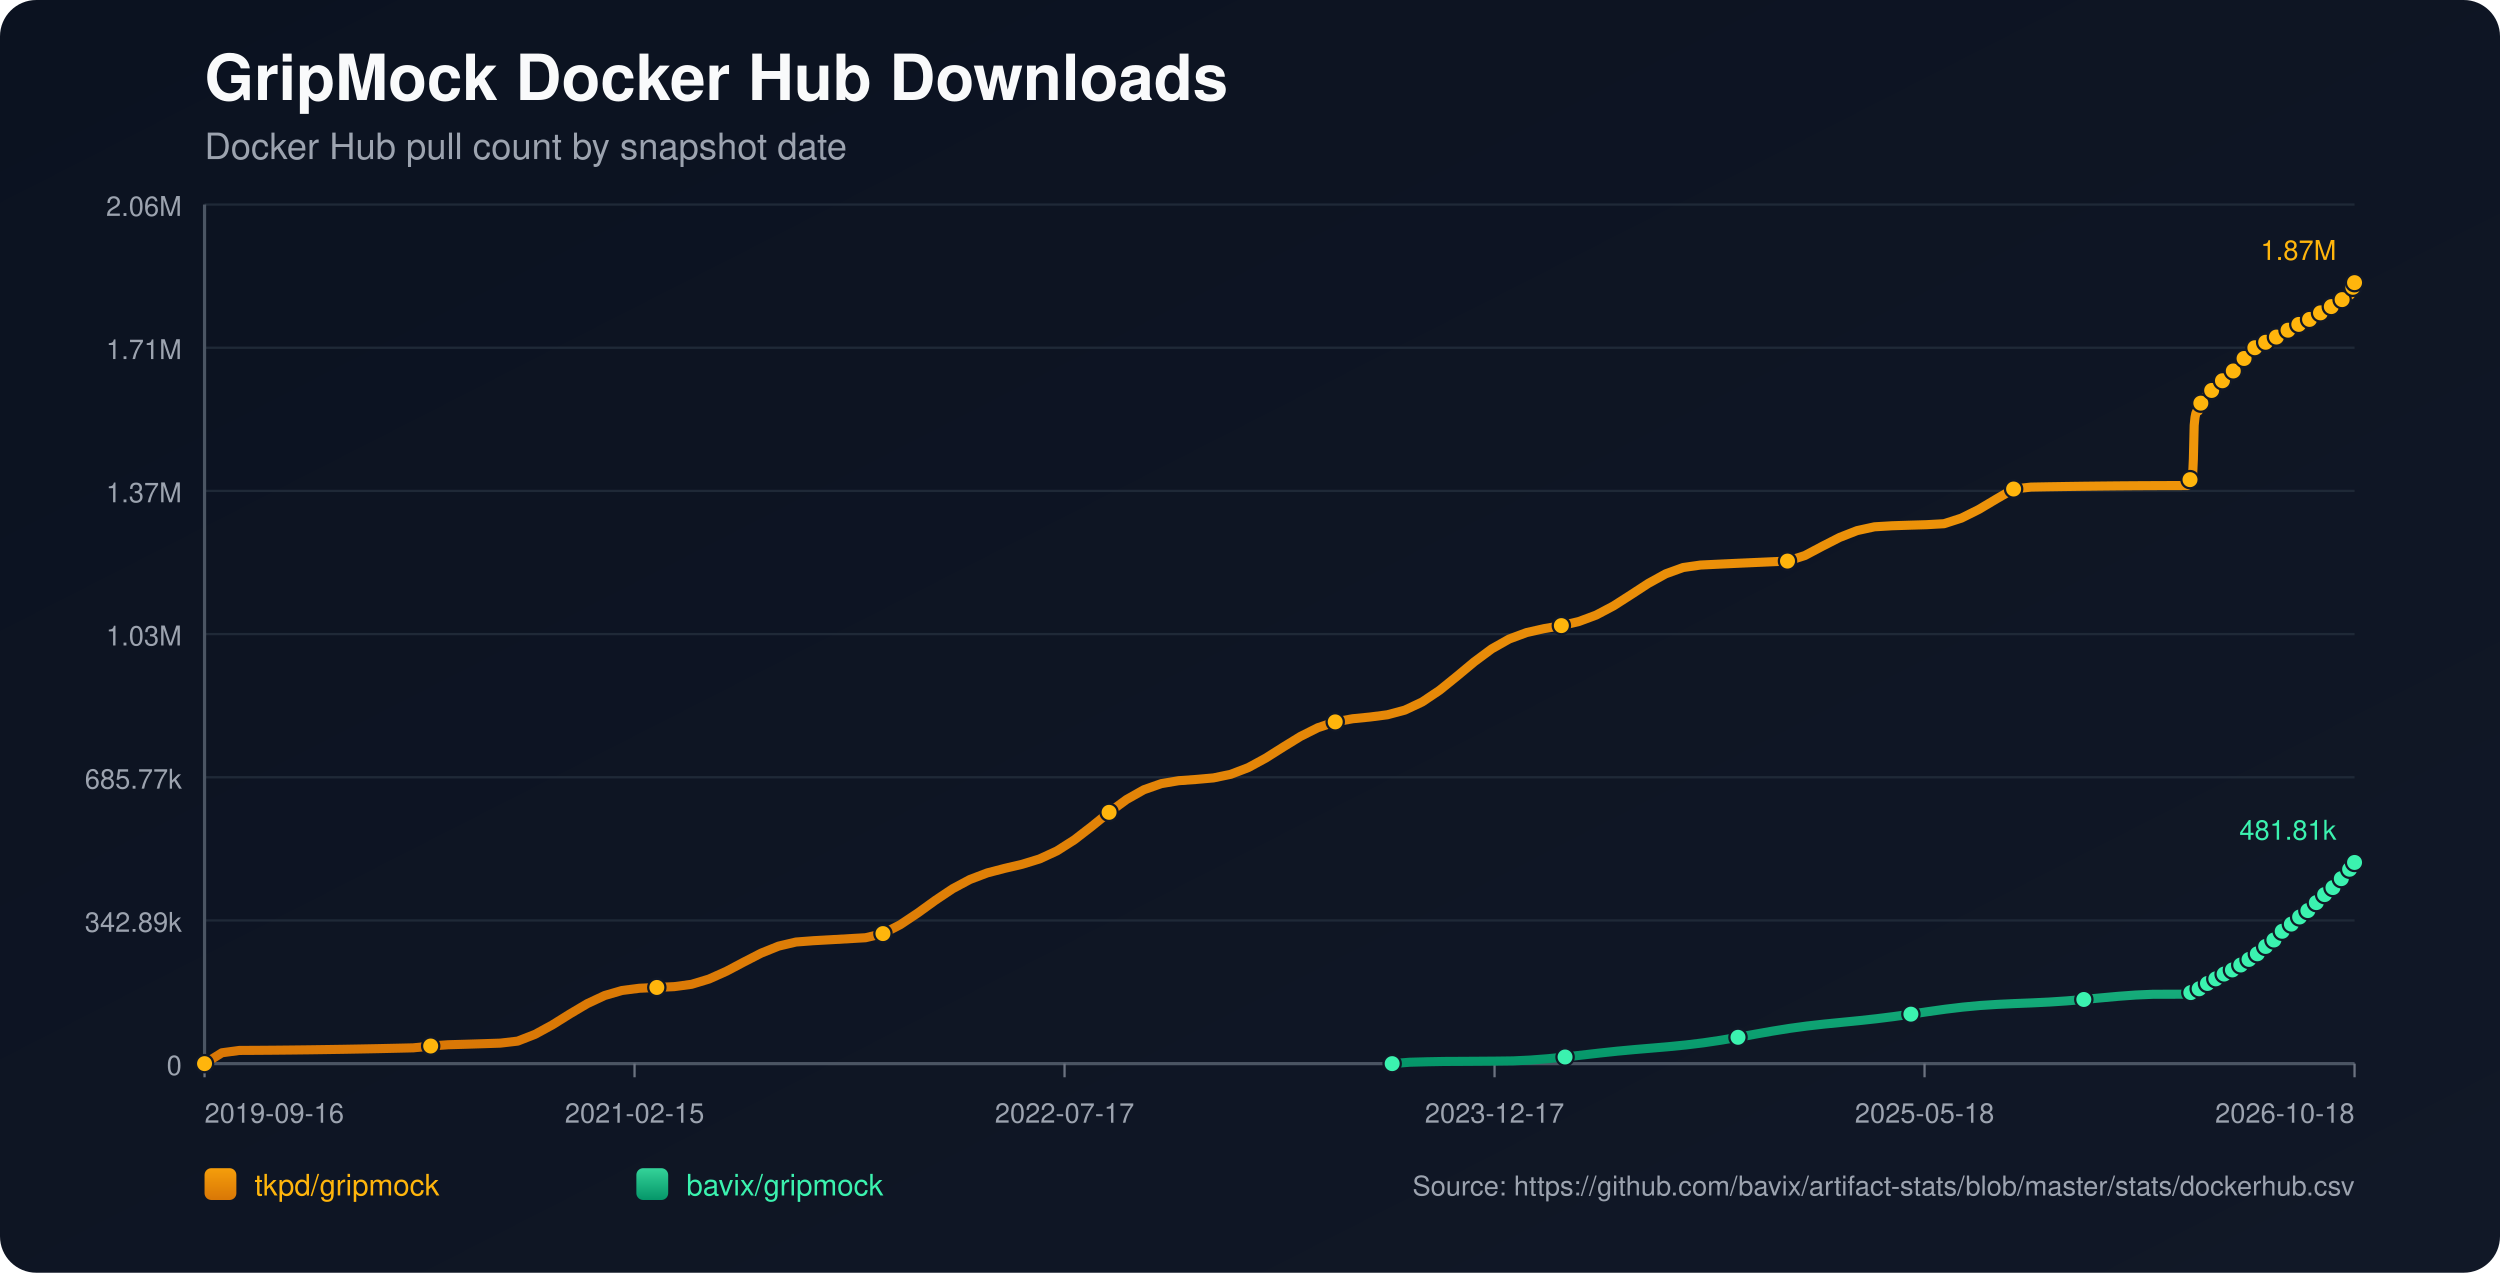
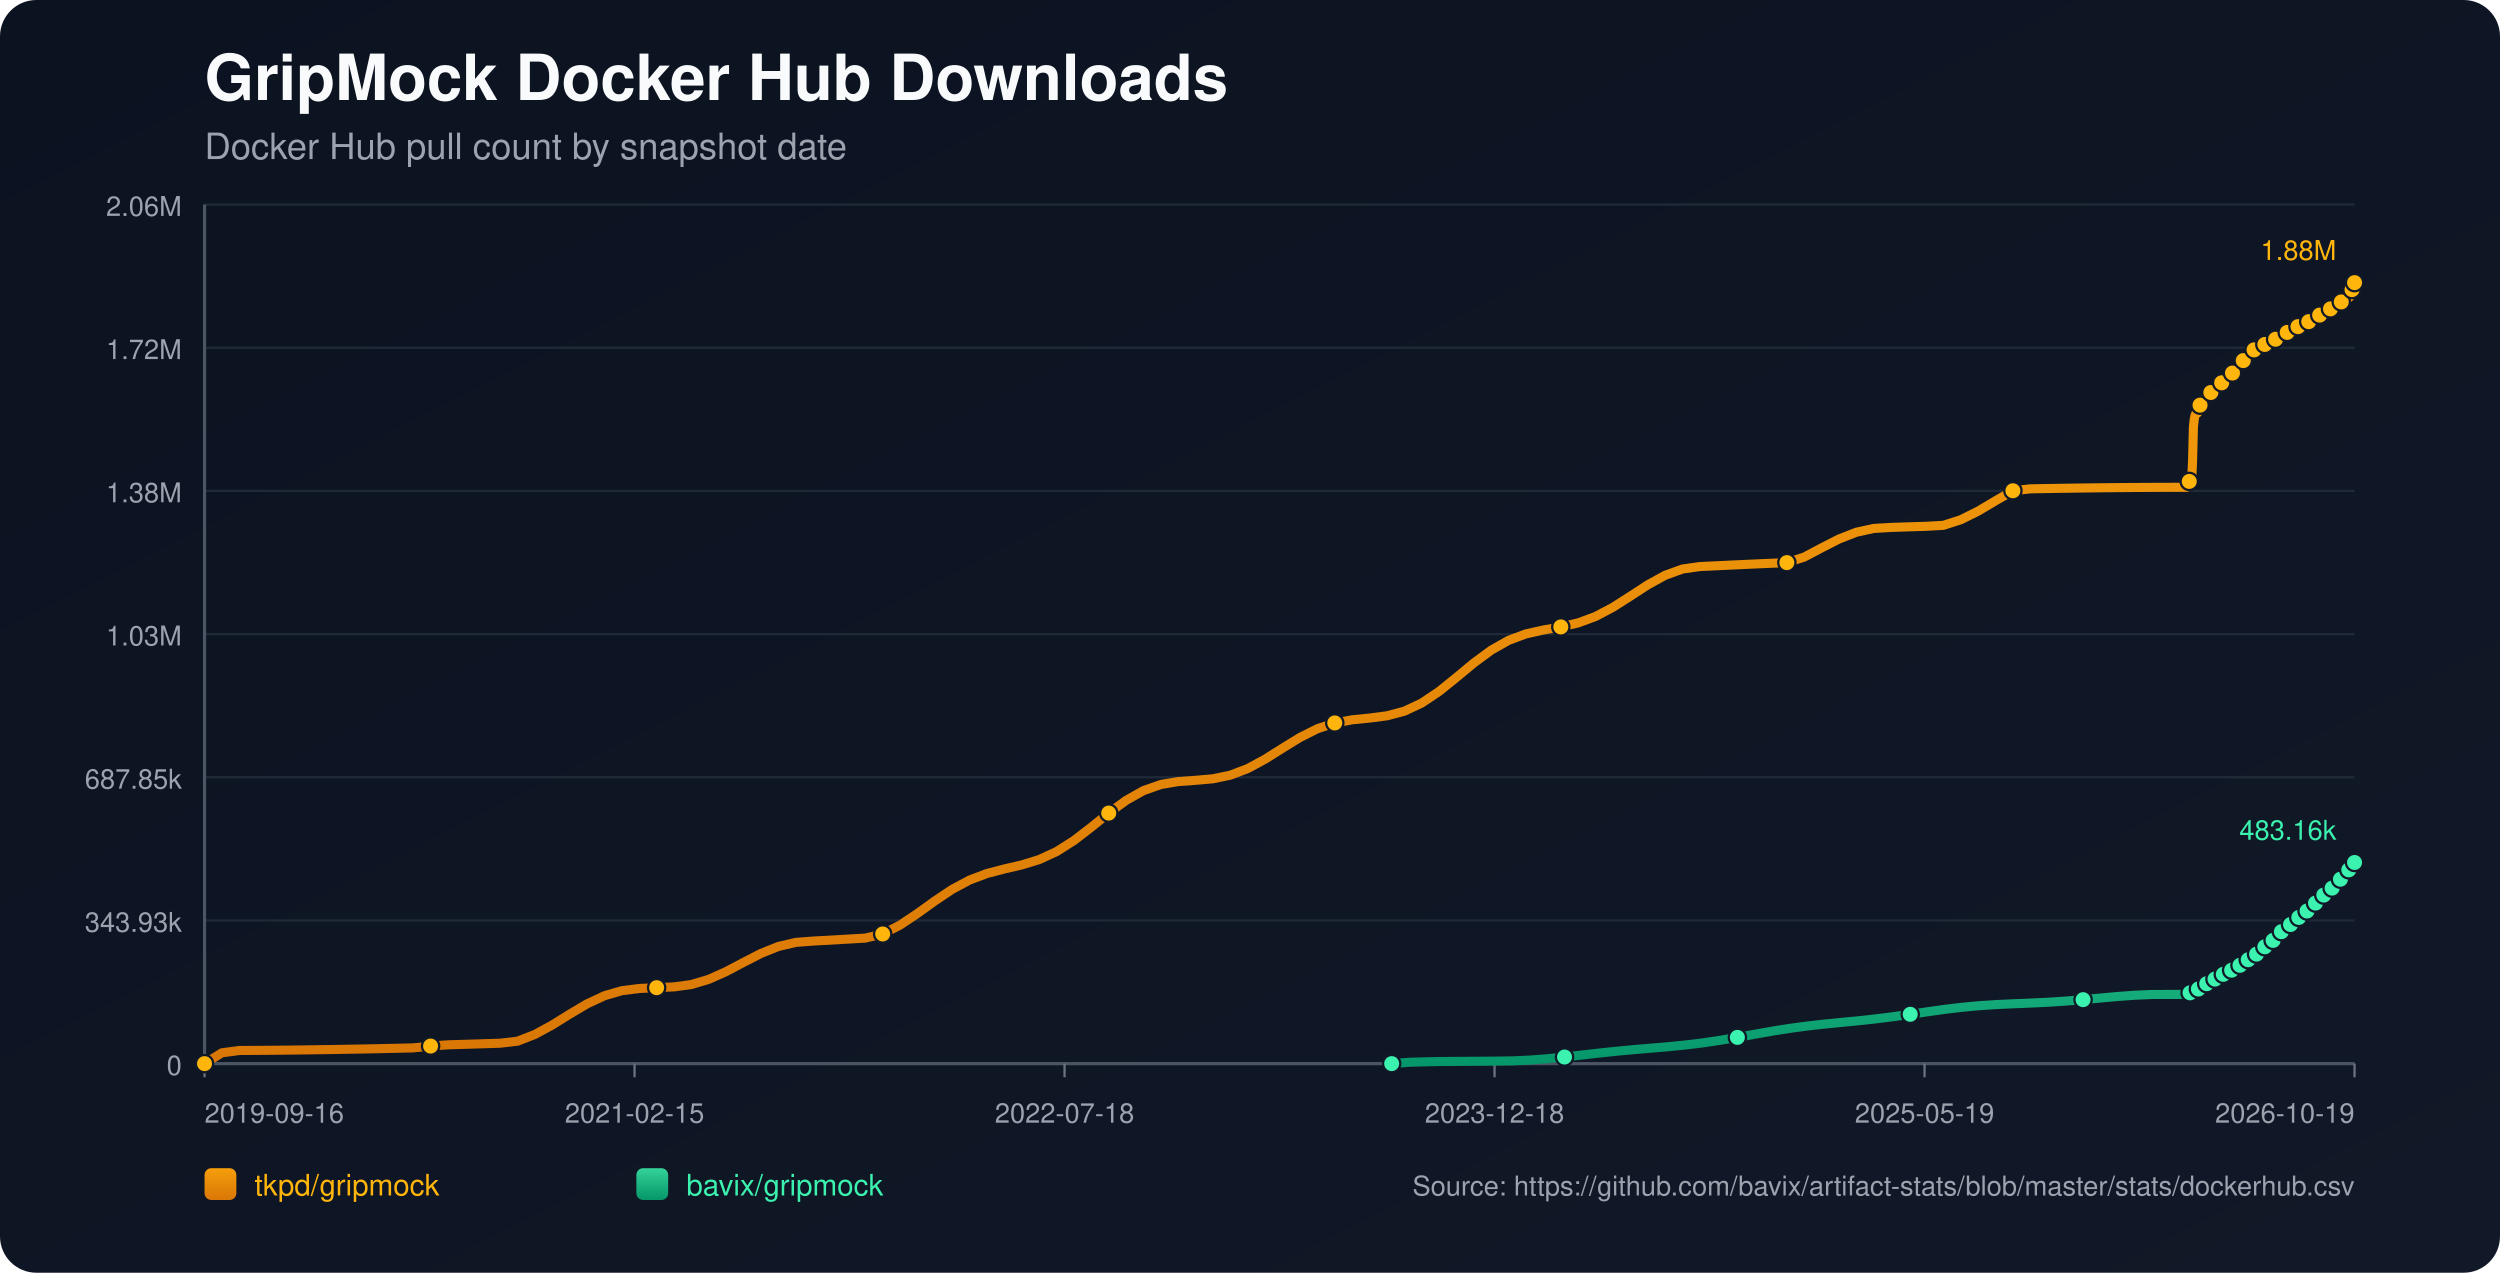
<svg xmlns="http://www.w3.org/2000/svg" width="1100" height="560" viewBox="0 0 1100 560">
  <defs>
    <linearGradient id="bg" x1="0" y1="0" x2="1" y2="1">
      <stop offset="0%" stop-color="#0b1220" />
      <stop offset="100%" stop-color="#111827" />
    </linearGradient>
    <linearGradient id="repo-0" x1="0" y1="0" x2="0" y2="1">
      <stop offset="0%" stop-color="#f59e0b" />
      <stop offset="100%" stop-color="#d97706" />
    </linearGradient>
    <linearGradient id="repo-1" x1="0" y1="0" x2="0" y2="1">
      <stop offset="0%" stop-color="#34d399" />
      <stop offset="100%" stop-color="#059669" />
    </linearGradient>
  </defs>
  <rect x="0" y="0" width="1100" height="560" fill="url(#bg)" rx="16" />
  <text x="90" y="44" fill="#f9fafb" font-size="28" font-family="-apple-system,BlinkMacSystemFont,Segoe UI,Helvetica,Arial,sans-serif" font-weight="700">GripMock Docker Hub Downloads</text>
  <text x="90" y="70" fill="#9ca3af" font-size="16" font-family="-apple-system,BlinkMacSystemFont,Segoe UI,Helvetica,Arial,sans-serif">Docker Hub pull count by snapshot date</text>
  <line x1="90" y1="90.00" x2="1036" y2="90.00" stroke="#1f2937" stroke-width="1" />
  <text x="80" y="95.00" text-anchor="end" fill="#9ca3af" font-size="12" font-family="-apple-system,BlinkMacSystemFont,Segoe UI,Helvetica,Arial,sans-serif">2.06M</text>
  <line x1="90" y1="153.00" x2="1036" y2="153.00" stroke="#1f2937" stroke-width="1" />
-   <text x="80" y="158.00" text-anchor="end" fill="#9ca3af" font-size="12" font-family="-apple-system,BlinkMacSystemFont,Segoe UI,Helvetica,Arial,sans-serif">1.71M</text>
+   <text x="80" y="158.00" text-anchor="end" fill="#9ca3af" font-size="12" font-family="-apple-system,BlinkMacSystemFont,Segoe UI,Helvetica,Arial,sans-serif">1.72M</text>
  <line x1="90" y1="216.00" x2="1036" y2="216.00" stroke="#1f2937" stroke-width="1" />
-   <text x="80" y="221.00" text-anchor="end" fill="#9ca3af" font-size="12" font-family="-apple-system,BlinkMacSystemFont,Segoe UI,Helvetica,Arial,sans-serif">1.37M</text>
+   <text x="80" y="221.00" text-anchor="end" fill="#9ca3af" font-size="12" font-family="-apple-system,BlinkMacSystemFont,Segoe UI,Helvetica,Arial,sans-serif">1.38M</text>
  <line x1="90" y1="279.00" x2="1036" y2="279.00" stroke="#1f2937" stroke-width="1" />
  <text x="80" y="284.00" text-anchor="end" fill="#9ca3af" font-size="12" font-family="-apple-system,BlinkMacSystemFont,Segoe UI,Helvetica,Arial,sans-serif">1.03M</text>
  <line x1="90" y1="342.00" x2="1036" y2="342.00" stroke="#1f2937" stroke-width="1" />
-   <text x="80" y="347.00" text-anchor="end" fill="#9ca3af" font-size="12" font-family="-apple-system,BlinkMacSystemFont,Segoe UI,Helvetica,Arial,sans-serif">685.77k</text>
+   <text x="80" y="347.00" text-anchor="end" fill="#9ca3af" font-size="12" font-family="-apple-system,BlinkMacSystemFont,Segoe UI,Helvetica,Arial,sans-serif">687.85k</text>
  <line x1="90" y1="405.00" x2="1036" y2="405.00" stroke="#1f2937" stroke-width="1" />
-   <text x="80" y="410.00" text-anchor="end" fill="#9ca3af" font-size="12" font-family="-apple-system,BlinkMacSystemFont,Segoe UI,Helvetica,Arial,sans-serif">342.89k</text>
+   <text x="80" y="410.00" text-anchor="end" fill="#9ca3af" font-size="12" font-family="-apple-system,BlinkMacSystemFont,Segoe UI,Helvetica,Arial,sans-serif">343.93k</text>
  <line x1="90" y1="468.00" x2="1036" y2="468.00" stroke="#1f2937" stroke-width="1" />
  <text x="80" y="473.00" text-anchor="end" fill="#9ca3af" font-size="12" font-family="-apple-system,BlinkMacSystemFont,Segoe UI,Helvetica,Arial,sans-serif">0</text>
  <line x1="90" y1="468" x2="1036" y2="468" stroke="#4b5563" stroke-width="1.4" />
  <line x1="90" y1="90" x2="90" y2="468" stroke="#4b5563" stroke-width="1.4" />
  <line x1="90.00" y1="468" x2="90.00" y2="474" stroke="#6b7280" stroke-width="1" />
  <text x="90.00" y="494" text-anchor="start" fill="#9ca3af" font-size="12" font-family="-apple-system,BlinkMacSystemFont,Segoe UI,Helvetica,Arial,sans-serif">2019-09-16</text>
  <line x1="279.20" y1="468" x2="279.20" y2="474" stroke="#6b7280" stroke-width="1" />
  <text x="279.20" y="494" text-anchor="middle" fill="#9ca3af" font-size="12" font-family="-apple-system,BlinkMacSystemFont,Segoe UI,Helvetica,Arial,sans-serif">2021-02-15</text>
  <line x1="468.40" y1="468" x2="468.40" y2="474" stroke="#6b7280" stroke-width="1" />
-   <text x="468.40" y="494" text-anchor="middle" fill="#9ca3af" font-size="12" font-family="-apple-system,BlinkMacSystemFont,Segoe UI,Helvetica,Arial,sans-serif">2022-07-17</text>
+   <text x="468.40" y="494" text-anchor="middle" fill="#9ca3af" font-size="12" font-family="-apple-system,BlinkMacSystemFont,Segoe UI,Helvetica,Arial,sans-serif">2022-07-18</text>
  <line x1="657.60" y1="468" x2="657.60" y2="474" stroke="#6b7280" stroke-width="1" />
-   <text x="657.60" y="494" text-anchor="middle" fill="#9ca3af" font-size="12" font-family="-apple-system,BlinkMacSystemFont,Segoe UI,Helvetica,Arial,sans-serif">2023-12-17</text>
+   <text x="657.60" y="494" text-anchor="middle" fill="#9ca3af" font-size="12" font-family="-apple-system,BlinkMacSystemFont,Segoe UI,Helvetica,Arial,sans-serif">2023-12-18</text>
  <line x1="846.80" y1="468" x2="846.80" y2="474" stroke="#6b7280" stroke-width="1" />
-   <text x="846.80" y="494" text-anchor="middle" fill="#9ca3af" font-size="12" font-family="-apple-system,BlinkMacSystemFont,Segoe UI,Helvetica,Arial,sans-serif">2025-05-18</text>
+   <text x="846.80" y="494" text-anchor="middle" fill="#9ca3af" font-size="12" font-family="-apple-system,BlinkMacSystemFont,Segoe UI,Helvetica,Arial,sans-serif">2025-05-19</text>
  <line x1="1036.00" y1="468" x2="1036.00" y2="474" stroke="#6b7280" stroke-width="1" />
-   <text x="1036.00" y="494" text-anchor="end" fill="#9ca3af" font-size="12" font-family="-apple-system,BlinkMacSystemFont,Segoe UI,Helvetica,Arial,sans-serif">2026-10-18</text>
-   <polyline fill="none" stroke="url(#repo-0)" stroke-width="4" stroke-linecap="round" stroke-linejoin="round" points="90.00,468.00 97.65,463.22 105.31,462.19 112.96,462.15 120.62,462.09 128.27,462.01 135.92,461.92 143.58,461.81 151.23,461.69 158.88,461.55 166.54,461.40 174.19,461.23 181.85,461.05 189.50,460.25 197.15,459.69 204.81,459.47 212.46,459.23 220.11,458.98 227.77,458.09 235.42,455.11 243.08,450.93 250.73,446.15 258.38,441.61 266.04,438.03 273.69,435.81 281.34,434.83 289.00,434.48 296.65,434.12 304.31,433.09 311.96,430.78 319.61,427.36 327.27,423.31 334.92,419.38 342.58,416.29 350.23,414.49 357.88,413.91 365.54,413.48 373.19,413.04 380.84,412.60 388.50,410.78 396.15,406.84 403.81,401.73 411.46,396.20 419.11,391.07 426.77,386.97 434.42,384.07 442.07,382.08 449.73,380.29 457.38,377.94 465.04,374.41 472.69,369.54 480.34,363.63 488.00,357.43 495.65,351.81 503.30,347.49 510.96,344.80 518.61,343.51 526.27,342.96 533.92,342.28 541.57,340.68 549.23,337.75 556.88,333.59 564.54,328.75 572.19,324.04 579.84,320.20 587.50,317.63 595.15,316.25 602.80,315.49 610.46,314.50 618.11,312.46 625.77,308.86 633.42,303.72 641.07,297.54 648.73,291.16 656.38,285.49 664.03,281.17 671.69,278.33 679.34,276.61 687.00,275.27 694.65,273.48 702.30,270.64 709.96,266.59 717.61,261.69 725.26,256.70 732.92,252.48 740.57,249.71 748.23,248.62 755.88,248.25 763.53,247.89 771.19,247.55 778.84,247.21 786.50,246.88 794.15,244.43 801.80,240.37 809.46,236.46 817.11,233.47 824.76,231.80 832.42,231.34 840.07,231.09 847.73,230.86 855.38,230.43 863.03,227.97 870.69,224.15 878.34,219.59 885.99,215.17 893.65,214.32 901.30,214.18 908.96,214.06 916.61,213.95 924.26,213.86 931.92,213.78 939.57,213.72 947.22,213.68 954.88,213.65 962.53,213.64 962.91,212.81 963.25,211.88 963.61,211.04 963.97,210.51 964.35,210.24 964.72,209.86 965.08,202.01 965.44,187.10 965.81,183.62 966.18,181.83 966.54,181.04 966.91,180.98 967.28,180.87 967.64,179.75 968.00,178.44 968.37,177.39 968.74,176.54 969.10,175.82 969.47,175.76 969.84,175.63 970.20,174.85 970.56,174.30 970.93,173.74 971.30,173.22 971.66,172.84 972.03,172.78 972.40,172.71 972.76,172.32 973.13,171.80 973.49,171.25 973.86,170.79 974.22,170.50 974.59,170.42 974.96,170.37 975.32,170.03 975.69,169.55 976.05,168.82 976.41,168.34 976.78,167.98 977.15,167.93 977.52,167.84 977.88,167.53 978.25,167.15 978.62,166.79 978.98,166.38 979.34,166.03 979.71,165.94 980.08,165.83 980.45,165.33 980.81,164.84 981.18,164.26 981.54,163.86 981.90,163.46 982.27,163.37 982.65,163.23 983.01,163.00 983.37,162.50 983.74,161.96 984.10,161.38 984.46,160.86 984.83,160.79 985.22,160.62 985.57,160.11 985.94,159.49 986.30,158.79 986.66,158.24 987.02,157.81 987.39,157.73 987.77,157.59 988.12,157.07 988.49,156.48 988.86,155.93 989.23,155.38 989.58,155.02 989.96,154.95 990.35,154.78 990.71,154.30 991.07,153.76 991.42,153.43 991.80,153.15 992.14,153.00 992.52,152.93 992.90,152.84 993.24,152.62 993.60,152.42 993.97,152.21 994.33,151.96 994.69,151.75 995.07,151.68 995.44,151.57 995.80,151.34 996.17,151.04 996.52,150.80 996.89,150.60 997.25,150.46 997.62,150.38 997.99,150.30 998.35,150.10 998.70,149.85 999.08,149.62 999.45,149.42 999.80,149.21 1000.17,149.17 1000.53,149.08 1000.89,148.83 1001.26,148.57 1001.62,148.31 1001.99,148.06 1002.35,147.85 1002.72,147.81 1003.09,147.74 1003.45,147.41 1003.82,147.07 1004.18,146.82 1004.55,146.54 1004.91,146.36 1005.28,146.28 1005.65,146.20 1006.01,145.90 1006.74,145.29 1007.11,145.04 1007.47,144.85 1007.84,144.82 1008.21,144.74 1008.57,144.49 1008.93,144.15 1009.30,143.85 1009.65,143.55 1010.00,143.30 1010.37,143.26 1010.74,143.19 1011.10,142.94 1011.47,142.74 1011.84,142.53 1012.21,142.32 1012.55,142.18 1012.92,142.13 1013.29,142.04 1013.65,141.90 1014.02,141.66 1014.38,141.34 1014.75,141.11 1015.11,140.92 1015.48,140.88 1015.85,140.80 1016.21,140.54 1016.58,140.19 1017.09,139.78 1017.47,139.43 1017.76,139.27 1018.11,139.23 1018.48,139.13 1018.84,138.92 1019.19,138.60 1019.56,138.30 1019.92,137.96 1020.28,137.79 1020.65,137.76 1021.02,137.65 1021.38,137.43 1021.75,137.12 1022.12,136.86 1022.48,136.53 1022.84,136.32 1023.21,136.28 1023.59,136.23 1023.95,135.92 1024.32,135.63 1024.68,135.41 1025.04,135.14 1025.41,134.95 1025.78,134.90 1026.15,134.83 1026.51,134.57 1026.87,134.14 1027.24,133.82 1027.61,133.53 1027.97,133.29 1028.34,133.25 1028.72,133.15 1029.08,132.88 1029.45,132.62 1029.82,132.34 1030.18,132.02 1030.54,131.83 1030.91,131.81 1031.28,131.69 1031.65,131.44 1032.01,131.05 1032.38,130.64 1032.75,130.27 1033.10,130.14 1033.47,130.11 1033.84,130.00 1034.21,129.77 1034.55,128.78 1034.91,127.61 1035.27,126.41 1035.63,125.31 1036.00,124.36" />
+   <text x="1036.00" y="494" text-anchor="end" fill="#9ca3af" font-size="12" font-family="-apple-system,BlinkMacSystemFont,Segoe UI,Helvetica,Arial,sans-serif">2026-10-19</text>
+   <polyline fill="none" stroke="url(#repo-0)" stroke-width="4" stroke-linecap="round" stroke-linejoin="round" points="90.00,468.00 97.65,463.23 105.30,462.21 112.95,462.17 120.60,462.11 128.25,462.03 135.90,461.94 143.56,461.83 151.21,461.71 158.86,461.57 166.51,461.42 174.16,461.25 181.81,461.07 189.46,460.27 197.11,459.72 204.76,459.49 212.41,459.26 220.06,459.01 227.71,458.12 235.36,455.15 243.02,450.98 250.67,446.22 258.32,441.69 265.97,438.12 273.62,435.90 281.27,434.93 288.92,434.58 296.57,434.23 304.22,433.19 311.87,430.90 319.52,427.48 327.17,423.44 334.82,419.52 342.47,416.45 350.13,414.65 357.78,414.07 365.43,413.64 373.08,413.21 380.73,412.76 388.38,410.95 396.03,407.02 403.68,401.93 411.33,396.41 418.98,391.30 426.63,387.21 434.28,384.33 441.93,382.34 449.59,380.56 457.24,378.21 464.89,374.70 472.54,369.83 480.19,363.95 487.84,357.76 495.49,352.16 503.14,347.86 510.79,345.17 518.44,343.89 526.09,343.34 533.74,342.66 541.39,341.06 549.05,338.14 556.70,334.00 564.35,329.18 572.00,324.48 579.65,320.64 587.30,318.09 594.95,316.71 602.60,315.95 610.25,314.96 617.90,312.93 625.55,309.34 633.20,304.22 640.85,298.05 648.51,291.70 656.16,286.05 663.81,281.73 671.46,278.90 679.11,277.19 686.76,275.85 694.41,274.07 702.06,271.24 709.71,267.20 717.36,262.32 725.01,257.34 732.66,253.13 740.31,250.37 747.96,249.28 755.62,248.92 763.27,248.56 770.92,248.21 778.57,247.87 786.22,247.55 793.87,245.11 801.52,241.06 809.17,237.16 816.82,234.18 824.47,232.51 832.12,232.06 839.77,231.81 847.42,231.57 855.08,231.15 862.73,228.69 870.38,224.89 878.03,220.34 885.68,215.93 893.33,215.09 900.98,214.95 908.63,214.83 916.28,214.72 923.93,214.63 931.58,214.55 939.23,214.49 946.88,214.45 954.54,214.42 962.19,214.41 962.56,213.58 962.90,212.65 963.27,211.82 963.63,211.29 964.00,211.01 964.37,210.64 964.73,202.81 965.10,187.95 965.46,184.48 965.83,182.70 966.19,181.91 966.56,181.85 966.93,181.73 967.29,180.62 967.66,179.31 968.02,178.27 968.39,177.42 968.75,176.70 969.12,176.64 969.49,176.52 969.85,175.73 970.21,175.19 970.58,174.63 970.95,174.11 971.31,173.73 971.68,173.67 972.05,173.60 972.41,173.22 972.78,172.70 973.14,172.15 973.51,171.69 973.87,171.40 974.24,171.32 974.60,171.27 974.96,170.93 975.33,170.45 975.70,169.72 976.06,169.24 976.43,168.89 976.80,168.84 977.17,168.75 977.53,168.44 977.90,168.06 978.26,167.70 978.63,167.29 978.99,166.94 979.36,166.85 979.73,166.74 980.09,166.24 980.46,165.76 980.83,165.18 981.19,164.78 981.55,164.39 981.92,164.29 982.29,164.15 982.65,163.92 983.02,163.43 983.38,162.88 983.75,162.31 984.11,161.79 984.48,161.72 984.87,161.55 985.22,161.04 985.59,160.42 985.95,159.73 986.31,159.18 986.66,158.74 987.04,158.66 987.41,158.53 987.76,158.01 988.13,157.42 988.51,156.88 988.87,156.33 989.23,155.97 989.60,155.90 989.99,155.73 990.35,155.24 990.71,154.71 991.06,154.38 991.44,154.10 991.79,153.95 992.16,153.88 992.55,153.80 992.88,153.57 993.24,153.38 993.61,153.17 993.97,152.92 994.33,152.71 994.71,152.63 995.08,152.53 995.44,152.29 995.81,152.00 996.16,151.76 996.53,151.56 996.89,151.42 997.26,151.34 997.63,151.26 997.99,151.06 998.34,150.81 998.72,150.59 999.09,150.38 999.44,150.18 999.80,150.13 1000.17,150.05 1000.53,149.79 1000.89,149.54 1001.26,149.27 1001.63,149.03 1001.99,148.81 1002.36,148.78 1002.73,148.71 1003.09,148.38 1003.46,148.04 1003.82,147.79 1004.19,147.51 1004.55,147.33 1004.92,147.25 1005.29,147.17 1005.65,146.88 1006.37,146.27 1006.75,146.02 1007.11,145.82 1007.47,145.79 1007.84,145.72 1008.20,145.47 1008.57,145.12 1008.93,144.83 1009.29,144.53 1009.64,144.28 1010.01,144.24 1010.38,144.18 1010.74,143.93 1011.11,143.72 1011.48,143.51 1011.84,143.31 1012.19,143.16 1012.56,143.11 1012.92,143.03 1013.29,142.89 1013.65,142.64 1014.02,142.33 1014.38,142.10 1014.75,141.90 1015.11,141.86 1015.48,141.79 1015.84,141.53 1016.21,141.18 1016.72,140.77 1017.11,140.42 1017.39,140.27 1017.74,140.23 1018.12,140.13 1018.47,139.92 1018.82,139.59 1019.19,139.30 1019.55,138.96 1019.91,138.79 1020.28,138.75 1020.65,138.65 1021.01,138.43 1021.38,138.12 1021.75,137.86 1022.11,137.53 1022.47,137.32 1022.84,137.28 1023.22,137.23 1023.58,136.93 1023.94,136.63 1024.31,136.41 1024.67,136.15 1025.03,135.95 1025.41,135.91 1025.77,135.84 1026.14,135.58 1026.50,135.14 1026.86,134.83 1027.24,134.54 1027.60,134.30 1027.97,134.26 1028.34,134.16 1028.71,133.90 1029.07,133.64 1029.45,133.35 1029.80,133.03 1030.16,132.85 1030.53,132.82 1030.91,132.71 1031.27,132.46 1031.64,132.07 1032.00,131.66 1032.37,131.29 1032.73,131.17 1033.10,131.13 1033.47,131.03 1033.83,130.79 1034.17,129.81 1034.53,128.64 1034.90,127.44 1035.26,126.34 1035.62,125.40 1036.00,124.36" />
  <circle cx="90.00" cy="468.00" r="3.8" fill="#ffb50c" stroke="#111827" stroke-width="1" />
-   <circle cx="189.50" cy="460.25" r="3.8" fill="#ffb50c" stroke="#111827" stroke-width="1" />
-   <circle cx="289.00" cy="434.48" r="3.8" fill="#ffb50c" stroke="#111827" stroke-width="1" />
-   <circle cx="388.50" cy="410.78" r="3.8" fill="#ffb50c" stroke="#111827" stroke-width="1" />
-   <circle cx="488.00" cy="357.43" r="3.8" fill="#ffb50c" stroke="#111827" stroke-width="1" />
-   <circle cx="587.50" cy="317.63" r="3.8" fill="#ffb50c" stroke="#111827" stroke-width="1" />
-   <circle cx="687.00" cy="275.27" r="3.8" fill="#ffb50c" stroke="#111827" stroke-width="1" />
-   <circle cx="786.50" cy="246.88" r="3.8" fill="#ffb50c" stroke="#111827" stroke-width="1" />
-   <circle cx="885.99" cy="215.17" r="3.8" fill="#ffb50c" stroke="#111827" stroke-width="1" />
-   <circle cx="963.61" cy="211.04" r="3.8" fill="#ffb50c" stroke="#111827" stroke-width="1" />
-   <circle cx="968.37" cy="177.39" r="3.8" fill="#ffb50c" stroke="#111827" stroke-width="1" />
-   <circle cx="973.13" cy="171.80" r="3.8" fill="#ffb50c" stroke="#111827" stroke-width="1" />
-   <circle cx="977.88" cy="167.53" r="3.8" fill="#ffb50c" stroke="#111827" stroke-width="1" />
-   <circle cx="982.65" cy="163.23" r="3.8" fill="#ffb50c" stroke="#111827" stroke-width="1" />
-   <circle cx="987.39" cy="157.73" r="3.8" fill="#ffb50c" stroke="#111827" stroke-width="1" />
-   <circle cx="992.14" cy="153.00" r="3.8" fill="#ffb50c" stroke="#111827" stroke-width="1" />
-   <circle cx="996.89" cy="150.60" r="3.8" fill="#ffb50c" stroke="#111827" stroke-width="1" />
-   <circle cx="1001.62" cy="148.31" r="3.8" fill="#ffb50c" stroke="#111827" stroke-width="1" />
-   <circle cx="1006.74" cy="145.29" r="3.8" fill="#ffb50c" stroke="#111827" stroke-width="1" />
-   <circle cx="1011.47" cy="142.74" r="3.8" fill="#ffb50c" stroke="#111827" stroke-width="1" />
-   <circle cx="1016.21" cy="140.54" r="3.8" fill="#ffb50c" stroke="#111827" stroke-width="1" />
-   <circle cx="1021.02" cy="137.65" r="3.8" fill="#ffb50c" stroke="#111827" stroke-width="1" />
-   <circle cx="1025.78" cy="134.90" r="3.8" fill="#ffb50c" stroke="#111827" stroke-width="1" />
-   <circle cx="1030.54" cy="131.83" r="3.8" fill="#ffb50c" stroke="#111827" stroke-width="1" />
-   <circle cx="1035.27" cy="126.41" r="3.8" fill="#ffb50c" stroke="#111827" stroke-width="1" />
+   <circle cx="189.46" cy="460.27" r="3.8" fill="#ffb50c" stroke="#111827" stroke-width="1" />
+   <circle cx="288.92" cy="434.58" r="3.8" fill="#ffb50c" stroke="#111827" stroke-width="1" />
+   <circle cx="388.38" cy="410.95" r="3.8" fill="#ffb50c" stroke="#111827" stroke-width="1" />
+   <circle cx="487.84" cy="357.76" r="3.8" fill="#ffb50c" stroke="#111827" stroke-width="1" />
+   <circle cx="587.30" cy="318.09" r="3.8" fill="#ffb50c" stroke="#111827" stroke-width="1" />
+   <circle cx="686.76" cy="275.85" r="3.8" fill="#ffb50c" stroke="#111827" stroke-width="1" />
+   <circle cx="786.22" cy="247.55" r="3.8" fill="#ffb50c" stroke="#111827" stroke-width="1" />
+   <circle cx="885.68" cy="215.93" r="3.8" fill="#ffb50c" stroke="#111827" stroke-width="1" />
+   <circle cx="963.27" cy="211.82" r="3.8" fill="#ffb50c" stroke="#111827" stroke-width="1" />
+   <circle cx="968.02" cy="178.27" r="3.8" fill="#ffb50c" stroke="#111827" stroke-width="1" />
+   <circle cx="972.78" cy="172.70" r="3.8" fill="#ffb50c" stroke="#111827" stroke-width="1" />
+   <circle cx="977.53" cy="168.44" r="3.8" fill="#ffb50c" stroke="#111827" stroke-width="1" />
+   <circle cx="982.29" cy="164.15" r="3.8" fill="#ffb50c" stroke="#111827" stroke-width="1" />
+   <circle cx="987.04" cy="158.66" r="3.8" fill="#ffb50c" stroke="#111827" stroke-width="1" />
+   <circle cx="991.79" cy="153.95" r="3.8" fill="#ffb50c" stroke="#111827" stroke-width="1" />
+   <circle cx="996.53" cy="151.56" r="3.8" fill="#ffb50c" stroke="#111827" stroke-width="1" />
+   <circle cx="1001.26" cy="149.27" r="3.8" fill="#ffb50c" stroke="#111827" stroke-width="1" />
+   <circle cx="1006.37" cy="146.27" r="3.8" fill="#ffb50c" stroke="#111827" stroke-width="1" />
+   <circle cx="1011.11" cy="143.72" r="3.8" fill="#ffb50c" stroke="#111827" stroke-width="1" />
+   <circle cx="1015.84" cy="141.53" r="3.8" fill="#ffb50c" stroke="#111827" stroke-width="1" />
+   <circle cx="1020.65" cy="138.65" r="3.8" fill="#ffb50c" stroke="#111827" stroke-width="1" />
+   <circle cx="1025.41" cy="135.91" r="3.8" fill="#ffb50c" stroke="#111827" stroke-width="1" />
+   <circle cx="1030.16" cy="132.85" r="3.8" fill="#ffb50c" stroke="#111827" stroke-width="1" />
+   <circle cx="1034.90" cy="127.44" r="3.8" fill="#ffb50c" stroke="#111827" stroke-width="1" />
  <circle cx="1036.00" cy="124.36" r="3.8" fill="#ffb50c" stroke="#111827" stroke-width="1" />
-   <text x="1028.00" y="114.36" text-anchor="end" fill="#ffb50c" font-size="12" font-family="-apple-system,BlinkMacSystemFont,Segoe UI,Helvetica,Arial,sans-serif">1.87M</text>
-   <polyline fill="none" stroke="url(#repo-1)" stroke-width="4" stroke-linecap="round" stroke-linejoin="round" points="612.55,468.00 620.16,467.39 627.77,467.18 635.37,467.04 642.98,467.00 650.59,466.95 658.20,466.89 665.81,466.79 673.42,466.42 681.02,465.84 688.63,465.08 696.24,464.21 703.85,463.34 711.46,462.53 719.07,461.82 726.67,461.18 734.28,460.53 741.89,459.77 749.50,458.84 757.11,457.71 764.72,456.41 772.32,455.03 779.93,453.69 787.54,452.47 795.15,451.44 802.76,450.58 810.37,449.83 817.97,449.08 825.58,448.25 833.19,447.30 840.80,446.23 848.41,445.11 856.02,444.04 863.62,443.13 871.23,442.42 878.84,441.93 886.45,441.57 894.06,441.27 901.67,440.90 909.27,440.40 916.88,439.77 924.49,439.06 932.10,438.37 939.71,437.81 947.32,437.48 954.92,437.46 962.53,437.45 962.91,437.24 963.25,437.04 963.61,436.85 963.97,436.74 964.35,436.71 964.72,436.64 965.08,436.49 965.44,436.26 965.81,435.98 966.18,435.71 966.54,435.46 966.91,435.42 967.28,435.31 967.64,435.07 968.00,434.79 968.37,434.48 968.74,434.28 969.10,434.01 969.47,433.97 969.84,433.91 970.20,433.60 970.56,433.32 970.93,433.00 971.30,432.73 971.66,432.50 972.03,432.36 972.40,432.25 972.76,431.92 973.13,431.61 973.49,431.34 973.86,431.02 974.22,430.86 974.59,430.81 974.96,430.69 975.32,430.43 975.69,430.25 976.05,430.08 976.41,429.71 976.78,429.51 977.15,429.44 977.52,429.36 977.88,429.09 978.25,428.83 978.62,428.59 978.98,428.34 979.34,428.16 979.71,428.10 980.08,428.00 980.45,427.77 980.81,427.51 981.18,427.28 981.54,427.06 981.90,426.84 982.27,426.77 982.65,426.65 983.01,426.46 983.37,426.19 983.74,425.85 984.10,425.56 984.46,425.36 984.83,425.29 985.22,425.15 985.57,424.90 985.94,424.60 986.30,424.27 986.66,424.03 987.02,423.88 987.39,423.81 987.77,423.68 988.12,423.37 988.49,423.07 988.86,422.72 989.23,422.39 989.58,422.15 989.96,422.05 990.35,421.85 990.71,421.57 991.07,421.15 991.42,420.74 991.80,420.37 992.14,420.25 992.52,420.17 992.90,419.97 993.24,419.67 993.60,419.33 993.97,418.93 994.33,418.52 994.69,418.23 995.07,418.14 995.44,418.01 995.80,417.65 996.17,417.26 996.52,416.88 996.89,416.44 997.25,416.17 997.62,416.07 997.99,415.88 998.35,415.45 998.70,414.97 999.08,414.46 999.45,414.08 999.80,413.81 1000.17,413.73 1000.53,413.60 1000.89,413.18 1001.26,412.67 1001.62,412.26 1001.99,411.78 1002.35,411.40 1002.72,411.32 1003.09,411.01 1003.45,410.48 1003.82,410.07 1004.18,409.76 1004.55,409.33 1004.91,409.08 1005.28,409.02 1005.65,408.88 1006.01,408.44 1006.74,407.52 1007.11,407.18 1007.47,406.85 1007.84,406.80 1008.21,406.60 1008.57,406.30 1008.93,405.95 1009.30,405.58 1009.65,405.23 1010.00,404.92 1010.37,404.81 1010.74,404.69 1011.10,404.26 1011.47,403.88 1011.84,403.48 1012.21,403.19 1012.55,402.91 1012.92,402.74 1013.29,402.62 1013.65,402.31 1014.02,401.91 1014.38,401.43 1014.75,400.93 1015.11,400.69 1015.48,400.65 1015.85,400.56 1016.21,400.14 1016.58,399.62 1017.09,398.91 1017.47,398.50 1017.76,398.35 1018.11,398.30 1018.48,397.97 1018.84,397.54 1019.19,397.15 1019.56,396.68 1019.92,396.22 1020.28,395.99 1020.65,395.95 1021.02,395.73 1021.38,395.34 1021.75,394.85 1022.12,394.41 1022.48,393.96 1022.84,393.62 1023.21,393.57 1023.59,393.45 1023.95,392.86 1024.32,392.29 1024.68,391.82 1025.04,391.35 1025.41,391.06 1025.78,391.03 1026.15,390.93 1026.51,390.53 1026.87,390.09 1027.24,389.60 1027.61,389.12 1027.97,388.81 1028.34,388.75 1028.72,388.49 1029.08,388.00 1029.45,387.50 1029.82,387.06 1030.18,386.61 1030.54,386.35 1030.91,386.28 1031.28,386.04 1031.65,385.46 1032.01,384.88 1032.38,384.36 1032.75,383.44 1033.10,382.86 1033.47,382.76 1033.84,382.47 1034.21,381.86 1034.55,381.31 1034.91,380.70 1035.27,379.99 1035.63,379.59 1036.00,379.48" />
-   <circle cx="612.55" cy="468.00" r="3.8" fill="#3bf2af" stroke="#111827" stroke-width="1" />
-   <circle cx="688.63" cy="465.08" r="3.8" fill="#3bf2af" stroke="#111827" stroke-width="1" />
-   <circle cx="764.72" cy="456.41" r="3.8" fill="#3bf2af" stroke="#111827" stroke-width="1" />
-   <circle cx="840.80" cy="446.23" r="3.8" fill="#3bf2af" stroke="#111827" stroke-width="1" />
-   <circle cx="916.88" cy="439.77" r="3.8" fill="#3bf2af" stroke="#111827" stroke-width="1" />
-   <circle cx="963.97" cy="436.74" r="3.8" fill="#3bf2af" stroke="#111827" stroke-width="1" />
-   <circle cx="967.64" cy="435.07" r="3.8" fill="#3bf2af" stroke="#111827" stroke-width="1" />
-   <circle cx="971.30" cy="432.73" r="3.8" fill="#3bf2af" stroke="#111827" stroke-width="1" />
-   <circle cx="974.96" cy="430.69" r="3.8" fill="#3bf2af" stroke="#111827" stroke-width="1" />
-   <circle cx="978.62" cy="428.59" r="3.8" fill="#3bf2af" stroke="#111827" stroke-width="1" />
-   <circle cx="982.27" cy="426.77" r="3.8" fill="#3bf2af" stroke="#111827" stroke-width="1" />
-   <circle cx="985.94" cy="424.60" r="3.8" fill="#3bf2af" stroke="#111827" stroke-width="1" />
-   <circle cx="989.58" cy="422.15" r="3.8" fill="#3bf2af" stroke="#111827" stroke-width="1" />
-   <circle cx="993.24" cy="419.67" r="3.8" fill="#3bf2af" stroke="#111827" stroke-width="1" />
-   <circle cx="996.89" cy="416.44" r="3.8" fill="#3bf2af" stroke="#111827" stroke-width="1" />
-   <circle cx="1000.53" cy="413.60" r="3.8" fill="#3bf2af" stroke="#111827" stroke-width="1" />
-   <circle cx="1004.18" cy="409.76" r="3.8" fill="#3bf2af" stroke="#111827" stroke-width="1" />
-   <circle cx="1008.21" cy="406.60" r="3.8" fill="#3bf2af" stroke="#111827" stroke-width="1" />
-   <circle cx="1011.84" cy="403.48" r="3.8" fill="#3bf2af" stroke="#111827" stroke-width="1" />
-   <circle cx="1015.48" cy="400.65" r="3.8" fill="#3bf2af" stroke="#111827" stroke-width="1" />
-   <circle cx="1019.19" cy="397.15" r="3.8" fill="#3bf2af" stroke="#111827" stroke-width="1" />
-   <circle cx="1022.84" cy="393.62" r="3.8" fill="#3bf2af" stroke="#111827" stroke-width="1" />
-   <circle cx="1026.51" cy="390.53" r="3.8" fill="#3bf2af" stroke="#111827" stroke-width="1" />
-   <circle cx="1030.18" cy="386.61" r="3.8" fill="#3bf2af" stroke="#111827" stroke-width="1" />
-   <circle cx="1033.84" cy="382.47" r="3.8" fill="#3bf2af" stroke="#111827" stroke-width="1" />
-   <circle cx="1036.00" cy="379.48" r="3.8" fill="#3bf2af" stroke="#111827" stroke-width="1" />
-   <text x="1028.00" y="369.48" text-anchor="end" fill="#3bf2af" font-size="12" font-family="-apple-system,BlinkMacSystemFont,Segoe UI,Helvetica,Arial,sans-serif">481.81k</text>
+   <text x="1028.00" y="114.36" text-anchor="end" fill="#ffb50c" font-size="12" font-family="-apple-system,BlinkMacSystemFont,Segoe UI,Helvetica,Arial,sans-serif">1.88M</text>
+   <polyline fill="none" stroke="url(#repo-1)" stroke-width="4" stroke-linecap="round" stroke-linejoin="round" points="612.34,468.00 619.95,467.40 627.55,467.18 635.16,467.05 642.76,467.00 650.37,466.95 657.97,466.89 665.58,466.79 673.18,466.43 680.79,465.85 688.39,465.09 696.00,464.22 703.61,463.35 711.21,462.55 718.82,461.84 726.42,461.20 734.03,460.55 741.63,459.80 749.24,458.87 756.84,457.74 764.45,456.45 772.05,455.07 779.66,453.73 787.26,452.52 794.87,451.49 802.47,450.63 810.08,449.88 817.69,449.14 825.29,448.31 832.90,447.36 840.50,446.29 848.11,445.18 855.71,444.11 863.32,443.20 870.92,442.50 878.53,442.00 886.13,441.65 893.74,441.35 901.34,440.98 908.95,440.48 916.55,439.85 924.16,439.14 931.76,438.46 939.37,437.90 946.98,437.57 954.58,437.55 962.19,437.54 962.56,437.33 962.90,437.13 963.27,436.94 963.63,436.84 964.00,436.81 964.37,436.74 964.73,436.58 965.10,436.35 965.46,436.08 965.83,435.81 966.19,435.56 966.56,435.52 966.93,435.40 967.29,435.17 967.66,434.89 968.02,434.58 968.39,434.38 968.75,434.11 969.12,434.08 969.49,434.01 969.85,433.70 970.21,433.42 970.58,433.11 970.95,432.83 971.31,432.61 971.68,432.46 972.05,432.36 972.41,432.03 972.78,431.72 973.14,431.45 973.51,431.13 973.87,430.98 974.24,430.92 974.60,430.80 974.96,430.54 975.33,430.36 975.70,430.19 976.06,429.82 976.43,429.62 976.80,429.56 977.17,429.48 977.53,429.21 977.90,428.95 978.26,428.71 978.63,428.46 978.99,428.28 979.36,428.22 979.73,428.12 980.09,427.89 980.46,427.64 980.83,427.41 981.19,427.19 981.55,426.96 981.92,426.89 982.29,426.78 982.65,426.58 983.02,426.32 983.38,425.97 983.75,425.68 984.11,425.48 984.48,425.42 984.87,425.28 985.22,425.03 985.59,424.73 985.95,424.40 986.31,424.17 986.66,424.01 987.04,423.94 987.41,423.81 987.76,423.51 988.13,423.21 988.51,422.85 988.87,422.53 989.23,422.29 989.60,422.19 989.99,421.99 990.35,421.71 990.71,421.29 991.06,420.88 991.44,420.51 991.79,420.39 992.16,420.31 992.55,420.12 992.88,419.82 993.24,419.48 993.61,419.08 993.97,418.67 994.33,418.38 994.71,418.29 995.08,418.16 995.44,417.80 995.81,417.41 996.16,417.04 996.53,416.59 996.89,416.32 997.26,416.23 997.63,416.04 997.99,415.61 998.34,415.13 998.72,414.62 999.09,414.25 999.44,413.97 999.80,413.89 1000.17,413.77 1000.53,413.35 1000.89,412.83 1001.26,412.43 1001.63,411.95 1001.99,411.57 1002.36,411.49 1002.73,411.19 1003.09,410.65 1003.46,410.24 1003.82,409.94 1004.19,409.50 1004.55,409.25 1004.92,409.20 1005.29,409.06 1005.65,408.62 1006.37,407.70 1006.75,407.37 1007.11,407.04 1007.47,406.98 1007.84,406.79 1008.20,406.48 1008.57,406.13 1008.93,405.77 1009.29,405.42 1009.64,405.11 1010.01,405.00 1010.38,404.88 1010.74,404.45 1011.11,404.07 1011.48,403.68 1011.84,403.39 1012.19,403.10 1012.56,402.93 1012.92,402.82 1013.29,402.51 1013.65,402.10 1014.02,401.63 1014.38,401.14 1014.75,400.90 1015.11,400.85 1015.48,400.77 1015.84,400.35 1016.21,399.82 1016.72,399.12 1017.11,398.71 1017.39,398.56 1017.74,398.51 1018.12,398.18 1018.47,397.75 1018.82,397.36 1019.19,396.90 1019.55,396.44 1019.91,396.20 1020.28,396.17 1020.65,395.95 1021.01,395.56 1021.38,395.07 1021.75,394.63 1022.11,394.18 1022.47,393.84 1022.84,393.80 1023.22,393.67 1023.58,393.09 1023.94,392.52 1024.31,392.05 1024.67,391.59 1025.03,391.29 1025.41,391.26 1025.77,391.16 1026.14,390.77 1026.50,390.33 1026.86,389.84 1027.24,389.36 1027.60,389.05 1027.97,388.99 1028.34,388.73 1028.71,388.24 1029.07,387.74 1029.45,387.30 1029.80,386.86 1030.16,386.59 1030.53,386.52 1030.91,386.28 1031.27,385.71 1031.64,385.13 1032.00,384.61 1032.37,383.70 1032.73,383.12 1033.10,383.02 1033.47,382.73 1033.83,382.12 1034.17,381.57 1034.53,380.96 1034.90,380.25 1035.26,379.85 1035.62,379.74 1036.00,379.49" />
+   <circle cx="612.34" cy="468.00" r="3.8" fill="#3bf2af" stroke="#111827" stroke-width="1" />
+   <circle cx="688.39" cy="465.09" r="3.8" fill="#3bf2af" stroke="#111827" stroke-width="1" />
+   <circle cx="764.45" cy="456.45" r="3.8" fill="#3bf2af" stroke="#111827" stroke-width="1" />
+   <circle cx="840.50" cy="446.29" r="3.8" fill="#3bf2af" stroke="#111827" stroke-width="1" />
+   <circle cx="916.55" cy="439.85" r="3.8" fill="#3bf2af" stroke="#111827" stroke-width="1" />
+   <circle cx="963.63" cy="436.84" r="3.8" fill="#3bf2af" stroke="#111827" stroke-width="1" />
+   <circle cx="967.29" cy="435.17" r="3.8" fill="#3bf2af" stroke="#111827" stroke-width="1" />
+   <circle cx="970.95" cy="432.83" r="3.8" fill="#3bf2af" stroke="#111827" stroke-width="1" />
+   <circle cx="974.60" cy="430.80" r="3.8" fill="#3bf2af" stroke="#111827" stroke-width="1" />
+   <circle cx="978.26" cy="428.71" r="3.8" fill="#3bf2af" stroke="#111827" stroke-width="1" />
+   <circle cx="981.92" cy="426.89" r="3.8" fill="#3bf2af" stroke="#111827" stroke-width="1" />
+   <circle cx="985.59" cy="424.73" r="3.8" fill="#3bf2af" stroke="#111827" stroke-width="1" />
+   <circle cx="989.23" cy="422.29" r="3.8" fill="#3bf2af" stroke="#111827" stroke-width="1" />
+   <circle cx="992.88" cy="419.82" r="3.8" fill="#3bf2af" stroke="#111827" stroke-width="1" />
+   <circle cx="996.53" cy="416.59" r="3.8" fill="#3bf2af" stroke="#111827" stroke-width="1" />
+   <circle cx="1000.17" cy="413.77" r="3.8" fill="#3bf2af" stroke="#111827" stroke-width="1" />
+   <circle cx="1003.82" cy="409.94" r="3.8" fill="#3bf2af" stroke="#111827" stroke-width="1" />
+   <circle cx="1007.84" cy="406.79" r="3.8" fill="#3bf2af" stroke="#111827" stroke-width="1" />
+   <circle cx="1011.48" cy="403.68" r="3.8" fill="#3bf2af" stroke="#111827" stroke-width="1" />
+   <circle cx="1015.11" cy="400.85" r="3.8" fill="#3bf2af" stroke="#111827" stroke-width="1" />
+   <circle cx="1018.82" cy="397.36" r="3.8" fill="#3bf2af" stroke="#111827" stroke-width="1" />
+   <circle cx="1022.47" cy="393.84" r="3.8" fill="#3bf2af" stroke="#111827" stroke-width="1" />
+   <circle cx="1026.14" cy="390.77" r="3.8" fill="#3bf2af" stroke="#111827" stroke-width="1" />
+   <circle cx="1029.80" cy="386.86" r="3.8" fill="#3bf2af" stroke="#111827" stroke-width="1" />
+   <circle cx="1033.47" cy="382.73" r="3.8" fill="#3bf2af" stroke="#111827" stroke-width="1" />
+   <circle cx="1036.00" cy="379.49" r="3.8" fill="#3bf2af" stroke="#111827" stroke-width="1" />
+   <text x="1028.00" y="369.49" text-anchor="end" fill="#3bf2af" font-size="12" font-family="-apple-system,BlinkMacSystemFont,Segoe UI,Helvetica,Arial,sans-serif">483.16k</text>
  <rect x="90.00" y="514.00" width="14" height="14" fill="url(#repo-0)" rx="3" />
  <text x="112.00" y="526.00" fill="#ffb50c" font-size="13" font-family="-apple-system,BlinkMacSystemFont,Segoe UI,Helvetica,Arial,sans-serif">tkpd/gripmock</text>
  <rect x="280.00" y="514.00" width="14" height="14" fill="url(#repo-1)" rx="3" />
  <text x="302.00" y="526.00" fill="#3bf2af" font-size="13" font-family="-apple-system,BlinkMacSystemFont,Segoe UI,Helvetica,Arial,sans-serif">bavix/gripmock</text>
  <text x="1036.00" y="526.00" text-anchor="end" fill="#9ca3af" font-size="12" font-family="-apple-system,BlinkMacSystemFont,Segoe UI,Helvetica,Arial,sans-serif">Source: https://github.com/bavix/artifact-stats/blob/master/stats/dockerhub.csv</text>
</svg>
